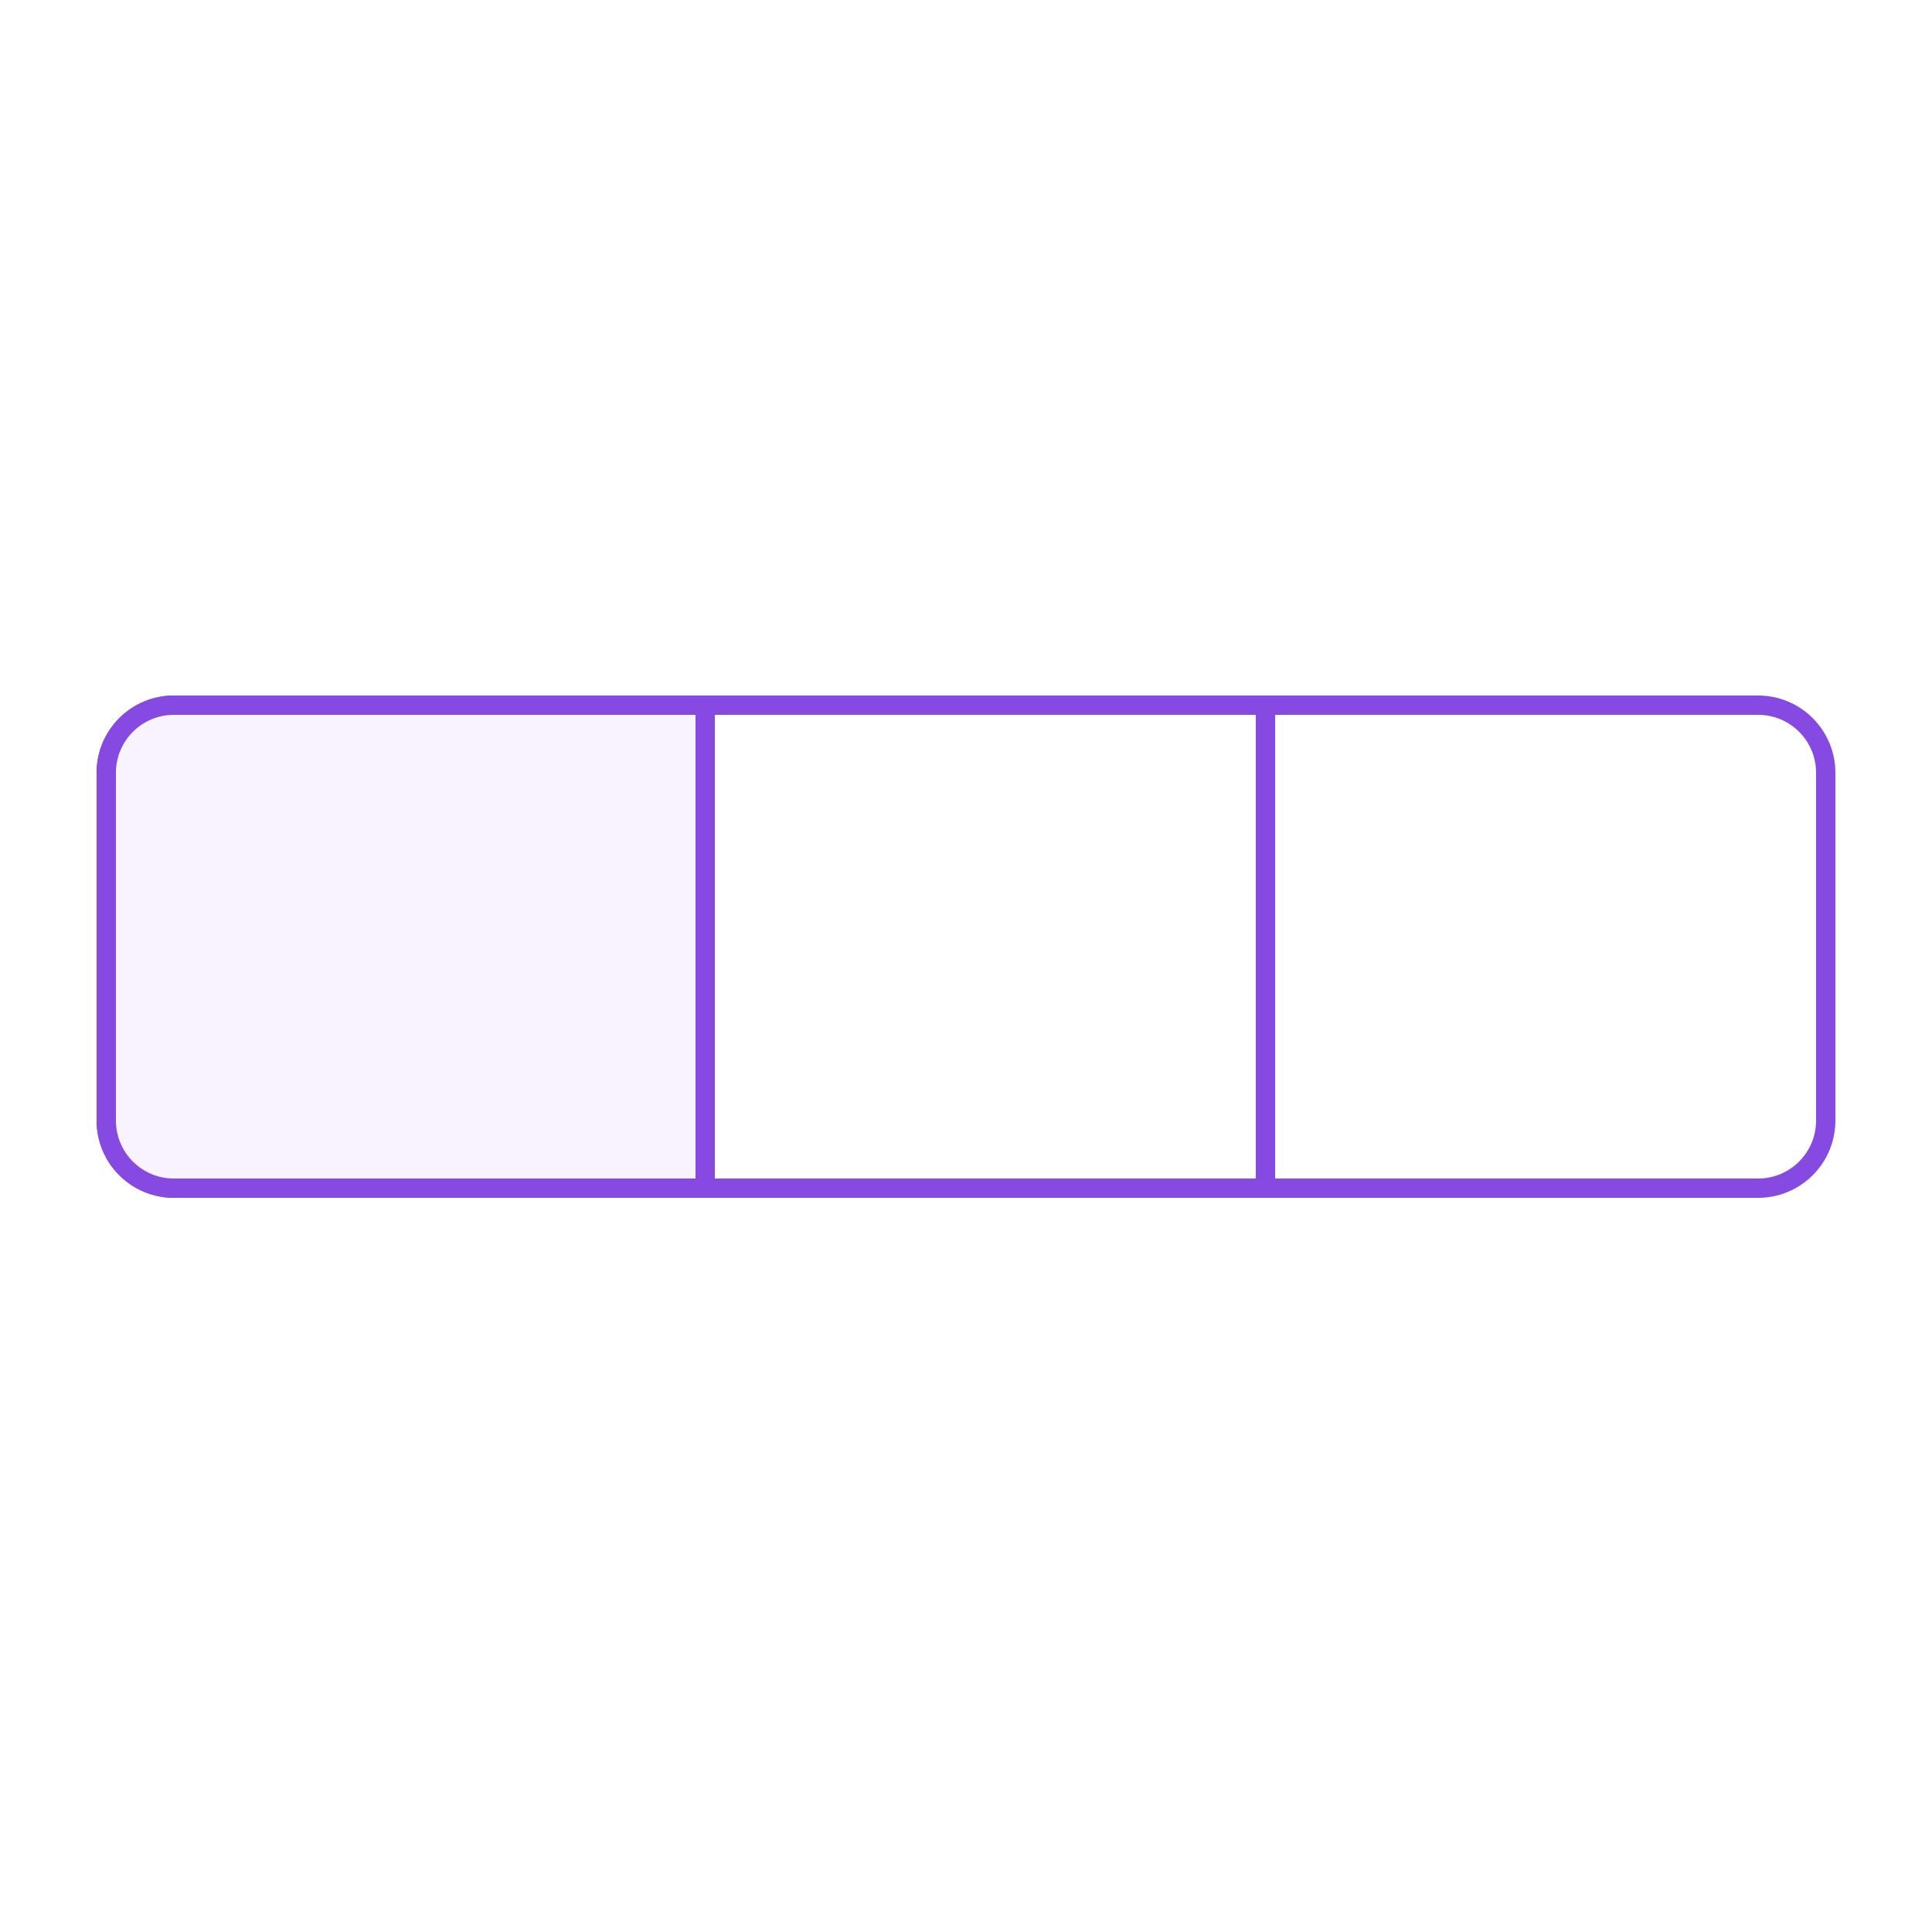
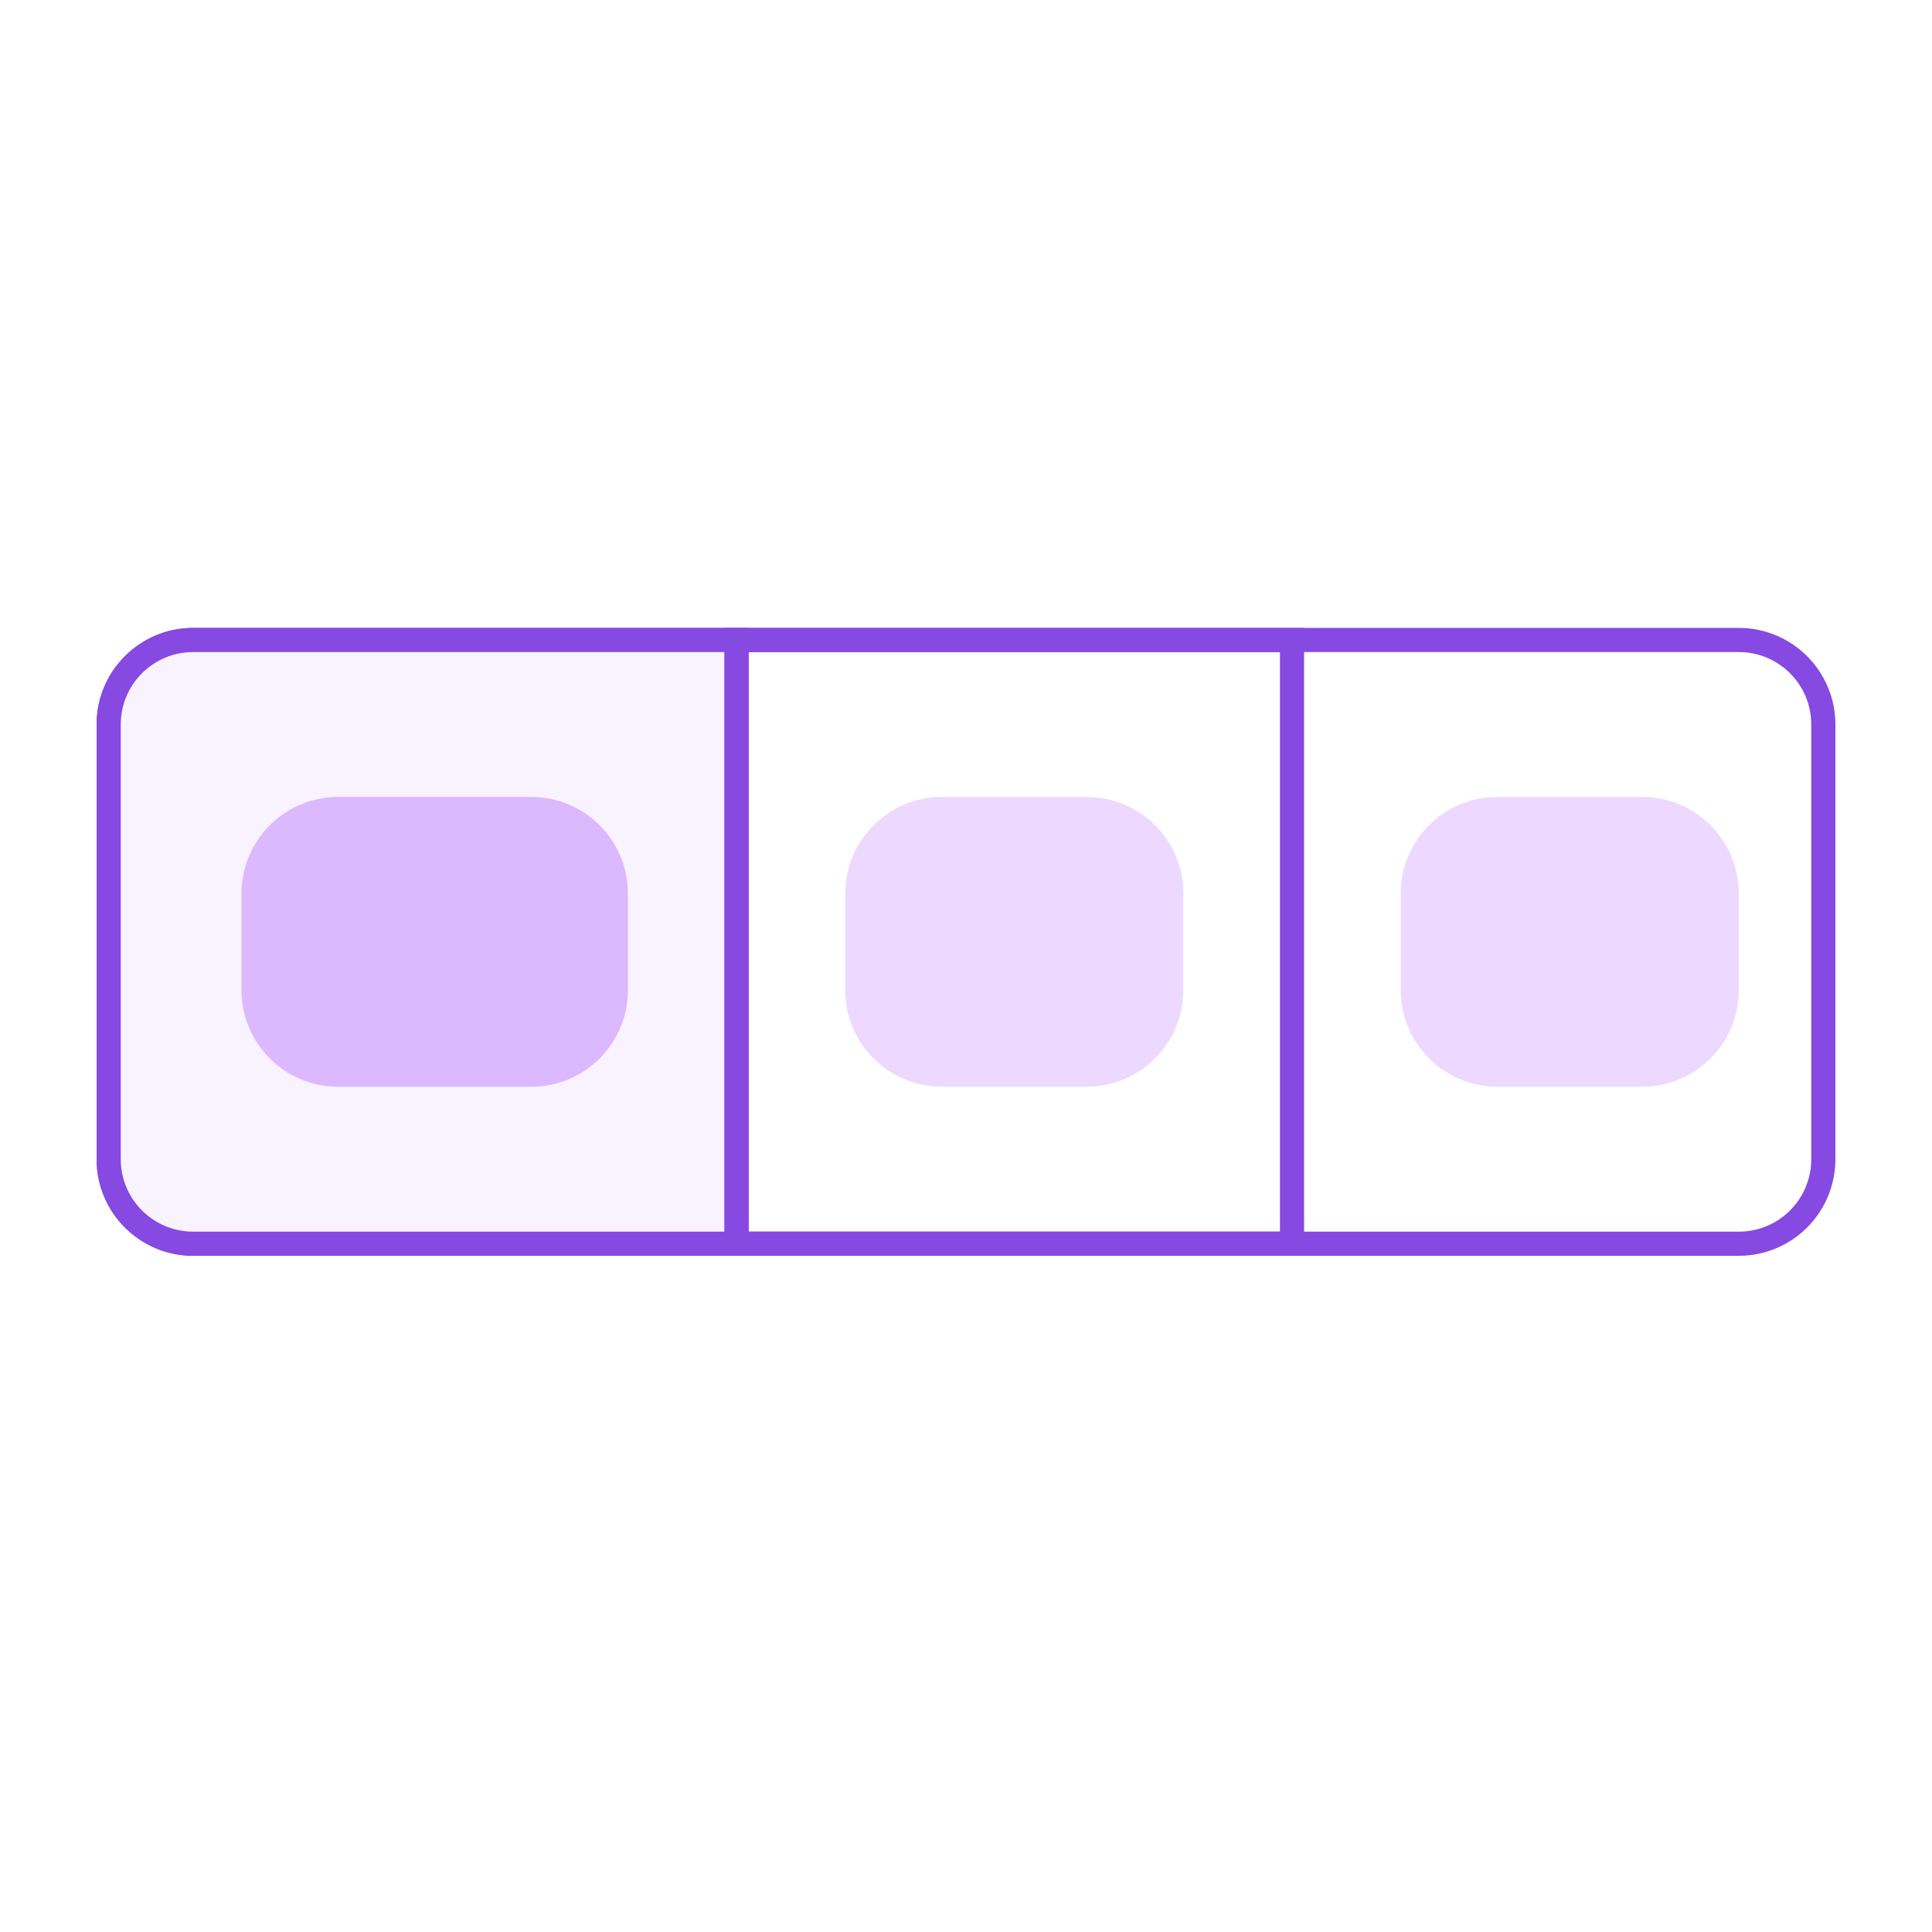
- <svg xmlns="http://www.w3.org/2000/svg" width="100" height="100" viewBox="0 0 100 100" fill="none">
-   <rect width="100" height="100" fill="white" />
-   <path d="M9 36.5H91C92.933 36.5 94.5 38.067 94.5 40V58C94.5 59.933 92.933 61.5 91 61.5H9C7.067 61.5 5.5 59.933 5.5 58V40C5.5 38.067 7.067 36.5 9 36.5Z" stroke="#8649E1" />
-   <path d="M9 36.5H36.5V61.5H9C7.067 61.5 5.5 59.933 5.5 58V40C5.5 38.067 7.067 36.5 9 36.5Z" fill="#F9F2FF" stroke="#8649E1" />
-   <path d="M36.5 36.5H65.5V61.5H36.5V36.5Z" stroke="#8649E1" />
+ <svg xmlns="http://www.w3.org/2000/svg" width="80" height="80" viewBox="0 0 80 80" fill="none">
+   <rect width="80" height="80" fill="white" />
+   <path d="M8 26.5H72C73.933 26.5 75.5 28.067 75.5 30V48C75.5 49.933 73.933 51.5 72 51.5H8C6.067 51.5 4.5 49.933 4.5 48V30C4.5 28.067 6.067 26.5 8 26.5Z" stroke="#8649E1" />
+   <path d="M8 26.5H30.5V51.5H8C6.067 51.5 4.5 49.933 4.5 48V30C4.5 28.067 6.067 26.5 8 26.5Z" fill="#F9F2FF" stroke="#8649E1" />
+   <path d="M30.5 26.5H53.5V51.5H30.5V26.5Z" stroke="#8649E1" />
+   <rect x="10" y="33" width="16" height="12" rx="4" fill="#DCB8FF" />
+   <rect x="35" y="33" width="14" height="12" rx="4" fill="#EDD9FF" />
+   <rect x="58" y="33" width="14" height="12" rx="4" fill="#EDD9FF" />
</svg>
